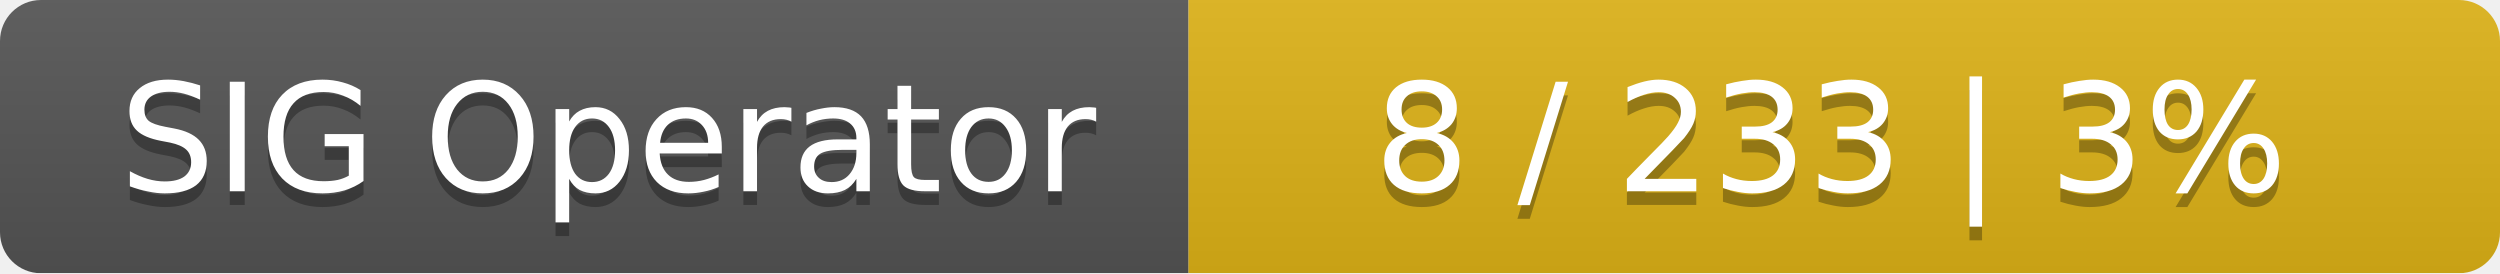
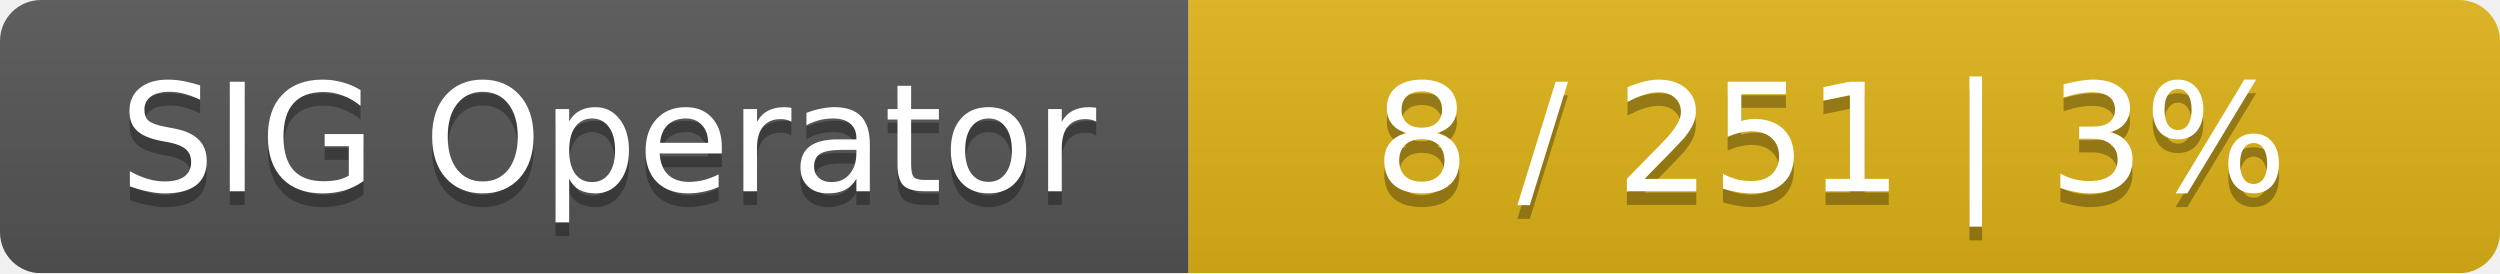
<svg xmlns="http://www.w3.org/2000/svg" width="183" height="20">
  <linearGradient id="smooth" x2="0" y2="100%">
    <stop offset="0" stop-color="#bbb" stop-opacity=".1" />
    <stop offset="1" stop-opacity=".1" />
  </linearGradient>
  <mask id="round">
    <rect width="183" height="20" rx="3" fill="#fff" />
  </mask>
  <g mask="url(#round)">
    <rect width="87" height="20" fill="#555" />
    <rect x="87" width="96" height="20" fill="#dfb317" />
    <rect width="183" height="20" fill="url(#smooth)" />
  </g>
  <g fill="#fff" text-anchor="middle" font-family="DejaVu Sans,Verdana,Geneva,sans-serif" font-size="11">
    <text x="44.5" y="15" fill="#010101" fill-opacity=".3">SIG Operator</text>
    <text x="44.5" y="14">SIG Operator</text>
-     <text x="134" y="15" fill="#010101" fill-opacity=".3">8 / 233    |    3%</text>
-     <text x="134" y="14">8 / 233    |    3%</text>
+     <text x="134" y="15" fill="#010101" fill-opacity=".3">8 / 251    |    3%</text>
+     <text x="134" y="14">8 / 251    |    3%</text>
  </g>
</svg>
